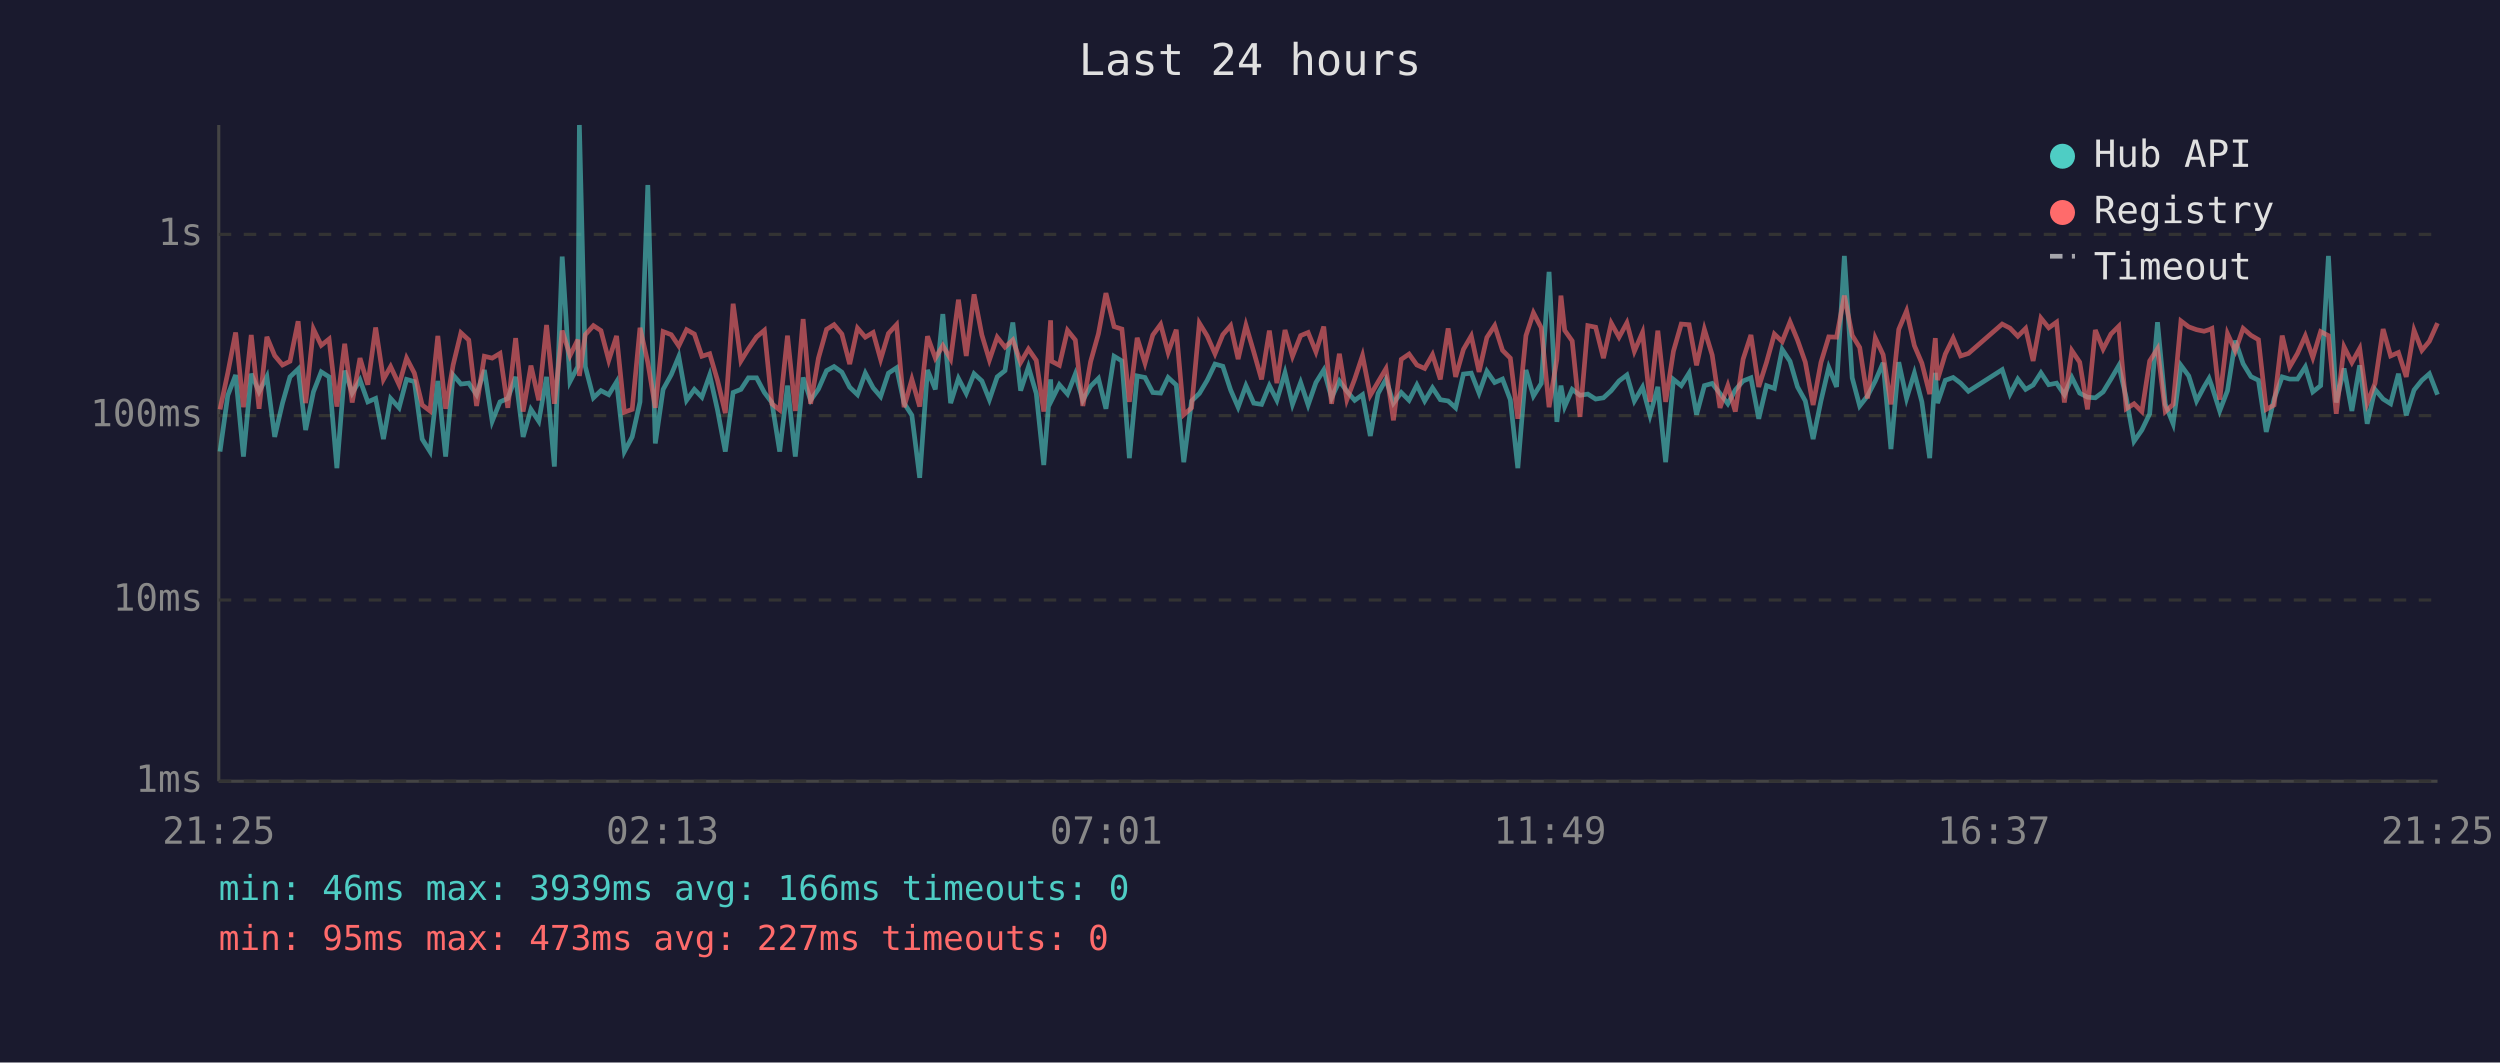
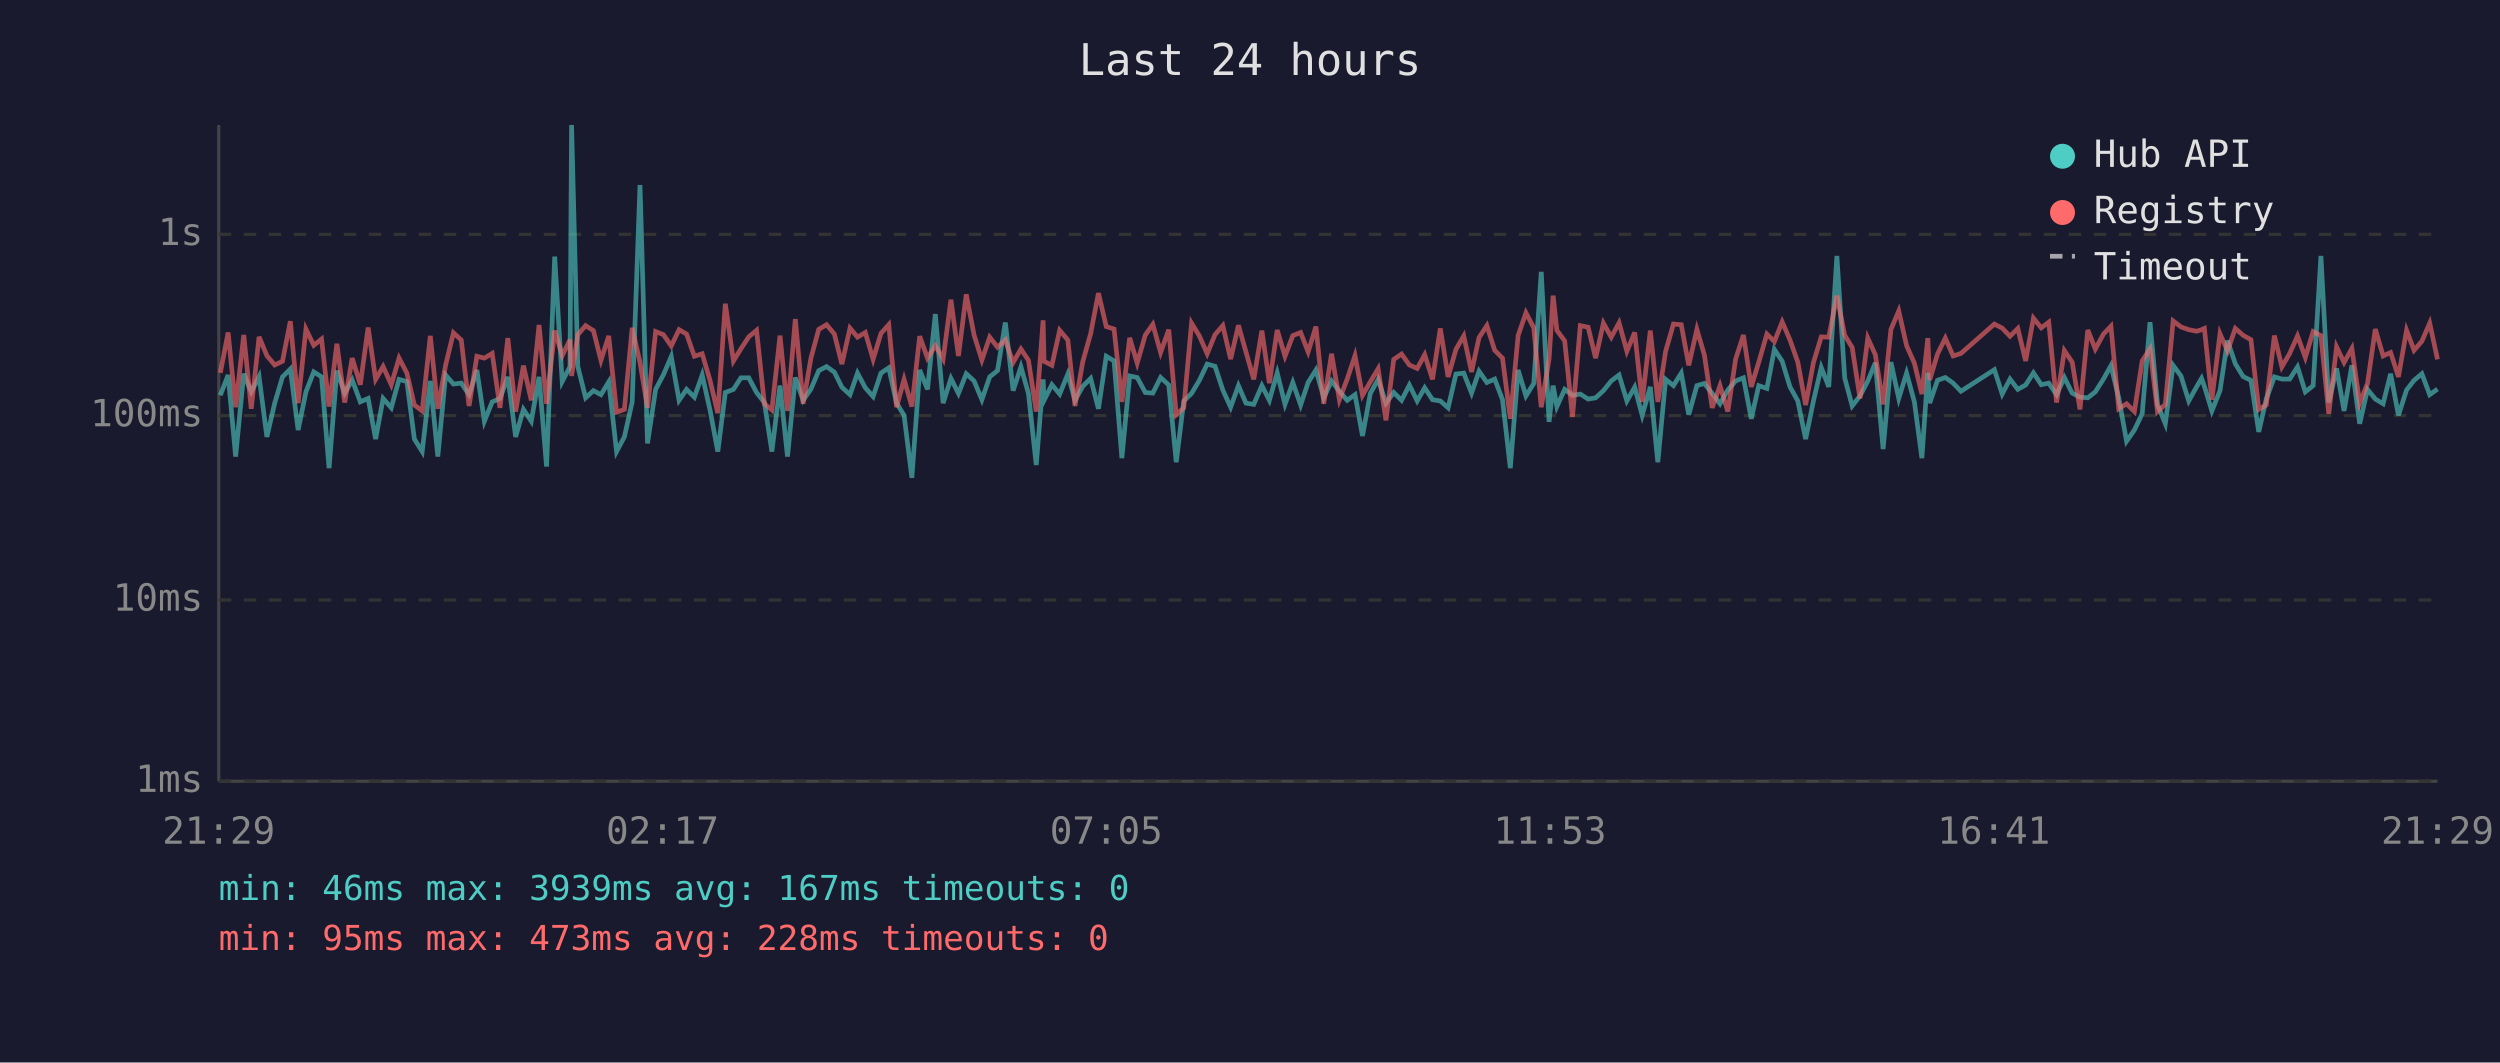
<svg xmlns="http://www.w3.org/2000/svg" viewBox="0 0 800 340" font-family="monospace" font-size="12">
  <rect width="800" height="340" fill="#1a1a2e" />
  <text x="400" y="24" fill="#e0e0e0" font-size="14" text-anchor="middle">Last 24 hours</text>
  <line x1="70" y1="40" x2="70" y2="250" stroke="#444" stroke-width="1" />
  <line x1="70" y1="250" x2="780" y2="250" stroke="#444" stroke-width="1" />
  <line x1="70" y1="250" x2="780" y2="250" stroke="#333" stroke-width="1" stroke-dasharray="4" />
  <text x="65" y="250" fill="#888" text-anchor="end" dominant-baseline="middle">1ms</text>
  <line x1="70" y1="192" x2="780" y2="192" stroke="#333" stroke-width="1" stroke-dasharray="4" />
  <text x="65" y="192" fill="#888" text-anchor="end" dominant-baseline="middle">10ms</text>
  <line x1="70" y1="133" x2="780" y2="133" stroke="#333" stroke-width="1" stroke-dasharray="4" />
  <text x="65" y="133" fill="#888" text-anchor="end" dominant-baseline="middle">100ms</text>
  <line x1="70" y1="75" x2="780" y2="75" stroke="#333" stroke-width="1" stroke-dasharray="4" />
  <text x="65" y="75" fill="#888" text-anchor="end" dominant-baseline="middle">1s</text>
-   <text x="70" y="270" fill="#888" text-anchor="middle">21:25</text>
-   <text x="212" y="270" fill="#888" text-anchor="middle">02:13</text>
-   <text x="354" y="270" fill="#888" text-anchor="middle">07:01</text>
-   <text x="496" y="270" fill="#888" text-anchor="middle">11:49</text>
-   <text x="638" y="270" fill="#888" text-anchor="middle">16:37</text>
-   <text x="780" y="270" fill="#888" text-anchor="middle">21:25</text>
-   <polyline points="70.4,144.5 72.9,126.5 75.4,120.0 77.9,146.1 80.4,119.6 82.9,125.4 85.4,120.5 87.9,139.8 90.4,129.0 92.8,120.6 95.4,118.1 97.8,137.6 100.3,125.4 102.8,119.0 105.3,120.6 107.8,149.8 110.3,118.6 112.7,125.8 115.2,121.6 117.7,128.6 120.2,127.5 122.7,140.5 125.0,127.5 127.7,130.5 130.1,121.4 132.6,122.1 135.1,140.5 137.6,144.5 140.1,121.9 142.6,146.1 145.0,120.0 147.5,122.9 150.0,122.6 152.5,126.3 155.0,118.4 157.5,134.8 160.0,128.6 162.5,127.5 165.0,120.6 167.4,139.8 169.9,131.0 172.4,134.8 174.9,120.6 177.4,149.3 179.9,82.1 182.4,122.1 184.9,117.3 185.4,40.0 187.3,117.3 189.9,127.3 192.3,125.0 194.8,126.3 197.3,122.2 199.8,144.5 202.3,139.8 204.8,128.6 207.3,59.2 209.7,141.9 212.2,124.6 214.8,119.9 217.2,114.1 219.7,128.1 222.2,124.6 224.6,127.1 227.1,120.0 229.6,131.2 232.1,144.5 234.6,125.6 237.1,124.6 239.5,120.9 242.1,120.9 244.6,125.6 247.0,128.8 249.5,144.5 252.0,123.4 254.5,146.1 257.0,120.8 259.4,128.1 261.9,124.5 264.5,118.6 266.9,117.3 269.4,119.1 271.9,123.9 274.4,126.3 276.9,119.4 279.4,124.1 281.8,126.9 284.3,119.4 286.9,117.7 289.3,129.0 291.8,132.9 294.3,152.9 296.8,118.4 299.3,124.6 301.7,100.5 304.2,129.0 306.7,121.1 309.2,125.9 311.7,119.6 314.2,121.9 316.6,127.9 319.1,120.6 321.6,118.6 324.1,103.2 326.6,125.0 329.1,117.4 331.6,125.9 334.0,148.8 336.2,121.4 336.5,128.1 339.0,123.1 341.6,126.1 344.1,119.7 346.5,128.1 349.0,123.6 351.5,121.1 353.9,130.8 356.5,114.0 359.0,115.5 361.4,146.6 363.9,120.3 366.4,120.8 368.9,125.6 371.4,125.8 373.8,120.8 376.4,123.2 378.8,147.9 381.3,128.3 383.8,125.9 386.3,121.7 388.8,116.5 391.3,117.2 393.8,124.8 396.2,130.3 398.7,123.4 401.2,129.0 403.7,129.4 406.2,123.4 408.6,128.1 411.2,119.3 413.6,129.4 416.2,122.4 418.6,129.6 421.1,122.4 423.6,118.4 426.1,127.3 428.6,121.9 431.0,125.2 433.5,128.1 436.0,126.3 438.5,139.5 441.0,125.9 443.5,121.4 445.9,129.0 448.4,125.6 450.9,128.1 453.4,123.2 455.9,128.3 458.4,124.1 460.9,127.9 463.4,128.3 465.8,130.5 468.3,119.7 470.8,119.4 473.3,125.8 475.8,118.8 478.3,122.4 480.8,121.3 483.3,127.9 485.7,149.8 488.3,118.4 490.7,126.7 493.2,122.7 495.7,87.0 498.2,135.0 499.5,123.4 500.7,130.1 503.1,124.6 505.6,126.5 508.1,126.1 510.6,127.7 513.1,127.3 515.6,125.0 518.1,121.9 520.6,120.0 523.0,128.3 525.6,123.9 528.0,132.9 530.5,123.8 533.0,147.9 535.5,121.4 538.0,123.4 540.5,119.4 542.9,132.7 545.4,123.4 547.9,122.7 550.4,125.9 552.9,129.2 555.3,124.8 557.8,121.9 560.3,120.9 562.8,134.0 565.3,123.4 567.8,124.3 570.3,111.8 572.8,115.6 575.2,123.8 577.7,128.3 580.2,140.5 582.7,128.3 585.2,117.6 587.7,123.8 590.2,81.9 592.7,120.9 595.1,129.9 597.6,126.7 600.1,121.9 602.6,116.1 605.1,143.7 607.6,115.9 610.1,127.5 612.6,119.4 615.0,128.6 617.5,146.6 619.3,119.3 620.0,129.0 622.5,121.7 625.0,120.8 627.4,122.6 629.9,125.2 640.7,118.3 643.2,126.1 645.7,121.3 648.2,124.6 650.6,123.2 653.1,119.3 655.6,123.1 658.1,122.6 660.6,126.3 663.0,120.8 665.5,125.8 668.0,127.1 670.5,127.3 673.0,125.4 675.5,121.3 678.0,117.0 680.4,127.3 682.9,141.2 685.4,137.6 687.9,132.4 690.4,103.1 692.9,129.4 695.4,135.6 697.9,116.9 700.4,120.3 702.9,128.3 705.3,123.8 706.9,121.1 707.8,123.6 710.3,131.5 712.8,125.0 715.3,109.0 717.8,116.4 720.3,120.5 722.7,121.7 725.2,138.2 727.7,127.7 730.3,120.6 732.7,121.3 735.2,121.3 737.7,117.4 740.1,125.4 742.6,123.4 745.1,81.9 747.6,128.8 750.1,117.9 752.6,131.5 755.1,116.9 757.5,135.6 760.0,124.6 762.6,127.7 765.0,129.2 767.5,119.6 770.0,132.9 772.5,124.8 775.0,121.7 777.4,119.6 780.0,126.3" fill="none" stroke="#4ecdc4" stroke-width="1.5" opacity="0.6" />
-   <polyline points="70.4,131.0 72.9,119.3 75.4,106.4 77.9,130.3 80.4,107.2 82.9,130.8 85.4,107.8 87.9,113.8 90.4,116.8 92.8,115.6 95.4,102.8 97.8,129.0 100.3,105.3 102.8,110.5 105.3,108.5 107.8,130.1 110.3,110.0 112.7,128.8 115.2,114.6 117.7,123.1 120.2,104.8 122.7,121.4 125.0,117.3 127.7,123.1 130.1,114.6 132.6,119.4 135.1,129.6 137.6,131.5 140.1,107.5 142.6,130.8 145.0,116.8 147.5,106.5 150.0,108.8 152.5,129.9 155.0,114.0 157.5,114.6 160.0,113.1 162.5,130.5 165.0,108.2 167.4,131.7 169.9,117.0 172.4,128.1 174.9,104.0 177.4,129.2 179.9,105.8 182.4,113.8 184.9,108.7 185.4,120.3 187.3,107.1 189.9,104.2 192.3,105.8 194.8,115.3 197.3,107.5 199.8,131.9 202.3,131.0 204.8,104.9 207.3,116.0 209.7,130.5 212.2,106.1 214.8,107.1 217.2,110.7 219.7,105.5 222.2,106.9 224.6,114.0 227.1,113.2 229.6,121.7 232.1,132.2 234.6,97.2 237.1,115.5 239.5,111.6 242.1,107.8 244.6,105.7 247.0,129.2 249.5,131.2 252.0,107.4 254.5,131.5 257.0,102.1 259.4,129.2 261.9,114.6 264.5,105.4 266.9,103.9 269.4,106.9 271.9,116.5 274.4,105.0 276.9,107.9 279.4,106.4 281.8,115.0 284.3,106.7 286.9,103.9 289.3,130.3 291.8,121.4 294.3,130.1 296.8,107.6 299.3,114.6 301.7,110.6 304.2,114.9 306.7,95.9 309.2,113.9 311.7,94.2 314.2,107.2 316.6,115.2 319.1,107.9 321.6,111.1 324.1,108.8 326.6,116.0 329.1,111.7 331.6,115.3 334.0,131.7 336.2,102.5 336.5,115.6 339.0,116.9 341.6,105.7 344.1,108.8 346.5,129.9 349.0,115.7 351.5,106.8 353.9,93.8 356.5,104.5 359.0,105.3 361.4,128.6 363.9,108.1 366.4,116.2 368.9,107.2 371.4,103.8 373.8,112.8 376.4,105.5 378.8,132.7 381.3,130.5 383.8,103.4 386.3,107.5 388.8,113.2 391.3,107.1 393.8,104.2 396.2,114.9 398.7,104.1 401.2,112.6 403.7,121.4 406.2,105.8 408.6,122.6 411.2,105.6 413.6,114.0 416.2,107.4 418.6,106.4 421.1,112.6 423.6,104.5 426.1,129.2 428.6,113.2 431.0,127.9 433.5,121.3 436.0,113.8 438.5,126.5 441.0,122.2 443.5,118.0 445.9,134.5 448.4,115.0 450.9,113.3 453.4,116.8 455.9,117.9 458.4,113.5 460.9,121.4 463.4,105.1 465.8,120.6 468.3,111.8 470.8,107.5 473.3,119.0 475.8,108.0 478.3,104.2 480.8,112.1 483.3,114.6 485.7,134.0 488.3,107.4 490.7,100.1 493.2,104.9 495.7,130.3 498.2,114.9 499.5,94.6 500.7,105.7 503.1,109.1 505.6,133.4 508.1,104.2 510.6,104.7 513.1,114.6 515.6,103.4 518.1,107.9 520.6,103.3 523.0,112.4 525.6,106.4 528.0,128.6 530.5,105.8 533.0,128.6 535.5,112.4 538.0,103.7 540.5,103.9 542.9,116.9 545.4,105.4 547.9,113.6 550.4,130.5 552.9,123.4 555.3,131.7 557.8,114.9 560.3,107.2 562.8,123.8 565.3,115.9 567.8,106.9 570.3,109.3 572.8,103.0 575.2,108.8 577.7,115.9 580.2,129.6 582.7,116.0 585.2,107.8 587.7,107.9 590.2,94.6 592.7,107.3 595.1,111.2 597.6,127.5 600.1,108.2 602.6,113.5 605.1,129.4 607.6,105.4 610.1,99.5 612.6,110.6 615.0,116.2 617.5,126.1 619.3,108.2 620.0,121.6 622.5,113.3 625.0,108.2 627.4,113.9 629.9,113.1 640.7,103.7 643.2,105.0 645.7,107.6 648.2,105.1 650.6,115.5 653.1,101.8 655.6,104.9 658.1,103.1 660.6,128.8 663.0,112.2 665.5,115.9 668.0,131.0 670.5,105.6 673.0,111.7 675.5,106.9 678.0,104.4 680.4,130.8 682.9,129.2 685.4,131.7 687.9,115.5 690.4,111.6 692.9,131.7 695.4,129.4 697.9,102.7 700.4,104.6 702.9,105.5 705.3,106.0 706.9,105.5 707.8,105.1 710.3,127.9 712.8,106.8 715.3,112.3 717.8,105.1 720.3,107.3 722.7,108.7 725.2,131.0 727.7,129.6 730.3,107.4 732.7,117.4 735.2,113.1 737.7,107.5 740.1,114.4 742.6,106.1 745.1,107.4 747.6,132.4 750.1,111.0 752.6,116.0 755.1,111.5 757.5,129.0 760.0,122.7 762.6,105.3 765.0,113.9 767.5,112.8 770.0,120.6 772.5,105.7 775.0,112.1 777.4,109.2 780.0,103.4" fill="none" stroke="#ff6b6b" stroke-width="1.5" opacity="0.6" />
+   <text x="70" y="270" fill="#888" text-anchor="middle">21:29</text>
+   <text x="212" y="270" fill="#888" text-anchor="middle">02:17</text>
+   <text x="354" y="270" fill="#888" text-anchor="middle">07:05</text>
+   <text x="496" y="270" fill="#888" text-anchor="middle">11:53</text>
+   <text x="638" y="270" fill="#888" text-anchor="middle">16:41</text>
+   <text x="780" y="270" fill="#888" text-anchor="middle">21:29</text>
+   <polyline points="70.5,126.5 73.0,120.0 75.4,146.1 78.0,119.6 80.4,125.4 82.9,120.5 85.4,139.8 87.9,129.0 90.4,120.6 92.9,118.1 95.4,137.6 97.9,125.4 100.4,119.0 102.9,120.6 105.3,149.8 107.8,118.6 110.3,125.8 112.7,121.6 115.3,128.6 117.8,127.5 120.2,140.5 122.6,127.5 125.2,130.5 127.7,121.4 130.2,122.1 132.6,140.5 135.1,144.5 137.7,121.9 140.1,146.1 142.6,120.0 145.1,122.9 147.6,122.6 150.1,126.3 152.6,118.4 155.0,134.8 157.5,128.6 160.0,127.5 162.5,120.6 165.0,139.8 167.5,131.0 170.0,134.8 172.5,120.6 174.9,149.3 177.5,82.1 179.9,122.1 182.4,117.3 182.9,40.0 184.9,117.3 187.4,127.3 189.9,125.0 192.3,126.3 194.8,122.2 197.3,144.5 199.8,139.8 202.3,128.6 204.8,59.2 207.2,141.9 209.8,124.6 212.3,119.9 214.8,114.1 217.3,128.1 219.7,124.6 222.2,127.1 224.7,120.0 227.2,131.2 229.7,144.5 232.1,125.6 234.7,124.6 237.1,120.9 239.6,120.9 242.1,125.6 244.6,128.8 247.0,144.5 249.6,123.4 252.0,146.1 254.5,120.8 257.0,128.1 259.5,124.5 262.0,118.6 264.5,117.3 267.0,119.1 269.4,123.9 272.0,126.3 274.4,119.4 276.9,124.1 279.4,126.9 281.9,119.4 284.4,117.7 286.9,129.0 289.3,132.9 291.8,152.9 294.3,118.4 296.8,124.6 299.3,100.5 301.8,129.0 304.3,121.1 306.7,125.9 309.2,119.6 311.7,121.9 314.2,127.9 316.7,120.6 319.2,118.6 321.7,103.2 324.2,125.0 326.7,117.4 329.1,125.9 331.6,148.8 333.8,121.4 334.1,128.1 336.6,123.1 339.1,126.1 341.7,119.7 344.0,128.1 346.5,123.6 349.0,121.1 351.5,130.8 354.0,114.0 356.5,115.5 359.0,146.6 361.5,120.3 363.9,120.8 366.5,125.6 368.9,125.8 371.4,120.8 374.0,123.2 376.4,147.9 378.8,128.3 381.3,125.9 383.8,121.7 386.3,116.5 388.8,117.2 391.3,124.8 393.8,130.3 396.3,123.4 398.7,129.0 401.2,129.4 403.8,123.4 406.2,128.1 408.7,119.3 411.2,129.4 413.7,122.4 416.2,129.6 418.6,122.4 421.1,118.4 423.6,127.3 426.1,121.9 428.6,125.2 431.1,128.1 433.6,126.3 436.0,139.5 438.5,125.9 441.0,121.4 443.5,129.0 446.0,125.6 448.5,128.1 451.0,123.2 453.5,128.3 455.9,124.1 458.4,127.9 460.9,128.3 463.4,130.5 465.9,119.7 468.4,119.4 470.9,125.8 473.3,118.8 475.8,122.4 478.3,121.3 480.8,127.9 483.3,149.8 485.8,118.4 488.3,126.7 490.8,122.7 493.2,87.0 495.7,135.0 497.0,123.4 498.2,130.1 500.7,124.6 503.2,126.5 505.7,126.1 508.2,127.7 510.6,127.3 513.1,125.0 515.6,121.9 518.1,120.0 520.6,128.3 523.1,123.9 525.5,132.9 528.1,123.8 530.5,147.9 533.0,121.4 535.5,123.4 538.0,119.4 540.4,132.7 543.0,123.4 545.4,122.7 547.9,125.9 550.4,129.2 552.9,124.8 555.4,121.9 557.9,120.9 560.4,134.0 562.8,123.4 565.4,124.3 567.8,111.8 570.3,115.6 572.8,123.8 575.3,128.3 577.8,140.5 580.3,128.3 582.8,117.6 585.2,123.8 587.8,81.9 590.3,120.9 592.7,129.9 595.2,126.7 597.7,121.9 600.1,116.1 602.6,143.7 605.1,115.9 607.6,127.5 610.1,119.4 612.6,128.6 615.0,146.6 616.9,119.3 617.5,129.0 620.0,121.7 622.5,120.8 625.0,122.6 627.5,125.2 638.2,118.3 640.7,126.1 643.2,121.3 645.7,124.6 648.2,123.2 650.7,119.3 653.2,123.1 655.6,122.6 658.1,126.3 660.6,120.8 663.1,125.8 665.6,127.1 668.1,127.3 670.5,125.4 673.1,121.3 675.5,117.0 678.0,127.3 680.5,141.2 683.0,137.6 685.5,132.4 688.0,103.1 690.4,129.4 692.9,135.6 695.4,116.9 697.9,120.3 700.4,128.3 702.9,123.8 704.5,121.1 705.4,123.6 707.8,131.5 710.4,125.0 712.8,109.0 715.3,116.4 717.8,120.5 720.3,121.7 722.8,138.2 725.2,127.7 727.8,120.6 730.2,121.3 732.7,121.3 735.2,117.4 737.7,125.4 740.2,123.4 742.7,81.9 745.2,128.8 747.7,117.9 750.1,131.5 752.6,116.9 755.1,135.6 757.6,124.6 760.1,127.7 762.6,129.2 765.0,119.6 767.5,132.9 770.1,124.8 772.5,121.7 775.0,119.6 777.5,126.3 780.0,124.5" fill="none" stroke="#4ecdc4" stroke-width="1.5" opacity="0.6" />
+   <polyline points="70.5,119.3 73.0,106.4 75.4,130.3 78.0,107.2 80.4,130.8 82.9,107.8 85.4,113.8 87.9,116.8 90.4,115.6 92.9,102.8 95.4,129.0 97.9,105.3 100.4,110.5 102.9,108.5 105.3,130.1 107.8,110.0 110.3,128.8 112.7,114.6 115.3,123.1 117.8,104.8 120.2,121.4 122.6,117.3 125.2,123.1 127.7,114.6 130.2,119.4 132.6,129.6 135.1,131.5 137.7,107.5 140.1,130.8 142.6,116.8 145.1,106.5 147.6,108.8 150.1,129.9 152.6,114.0 155.0,114.6 157.5,113.1 160.0,130.5 162.5,108.2 165.0,131.7 167.5,117.0 170.0,128.1 172.5,104.0 174.9,129.2 177.5,105.8 179.9,113.8 182.4,108.7 182.9,120.3 184.9,107.1 187.4,104.2 189.9,105.8 192.3,115.3 194.8,107.5 197.3,131.9 199.8,131.0 202.3,104.9 204.8,116.0 207.2,130.5 209.8,106.1 212.3,107.1 214.8,110.7 217.3,105.5 219.7,106.9 222.2,114.0 224.7,113.2 227.2,121.7 229.7,132.2 232.1,97.2 234.7,115.5 237.1,111.6 239.6,107.8 242.1,105.7 244.6,129.2 247.0,131.2 249.6,107.4 252.0,131.5 254.5,102.1 257.0,129.2 259.5,114.6 262.0,105.4 264.5,103.9 267.0,106.9 269.4,116.5 272.0,105.0 274.4,107.9 276.9,106.4 279.4,115.0 281.9,106.7 284.4,103.9 286.9,130.3 289.3,121.4 291.8,130.1 294.3,107.6 296.8,114.6 299.3,110.6 301.8,114.9 304.3,95.9 306.7,113.9 309.2,94.2 311.7,107.2 314.2,115.2 316.7,107.9 319.2,111.1 321.7,108.8 324.2,116.0 326.7,111.7 329.1,115.3 331.6,131.7 333.8,102.5 334.1,115.6 336.6,116.9 339.1,105.7 341.7,108.8 344.0,129.9 346.5,115.7 349.0,106.8 351.5,93.8 354.0,104.5 356.5,105.3 359.0,128.6 361.5,108.1 363.9,116.2 366.5,107.2 368.9,103.8 371.4,112.8 374.0,105.5 376.4,132.7 378.8,130.5 381.3,103.4 383.8,107.5 386.3,113.2 388.8,107.1 391.3,104.2 393.8,114.9 396.3,104.1 398.7,112.6 401.2,121.4 403.8,105.8 406.2,122.6 408.7,105.6 411.2,114.0 413.7,107.4 416.2,106.4 418.6,112.6 421.1,104.5 423.6,129.2 426.1,113.2 428.6,127.9 431.1,121.3 433.6,113.8 436.0,126.5 438.5,122.2 441.0,118.0 443.5,134.5 446.0,115.0 448.5,113.3 451.0,116.8 453.5,117.9 455.9,113.5 458.4,121.4 460.9,105.1 463.4,120.6 465.9,111.8 468.4,107.5 470.9,119.0 473.3,108.0 475.8,104.2 478.3,112.1 480.8,114.6 483.3,134.0 485.8,107.4 488.3,100.1 490.8,104.9 493.2,130.3 495.7,114.9 497.0,94.6 498.2,105.7 500.7,109.1 503.2,133.4 505.7,104.2 508.2,104.7 510.6,114.6 513.1,103.4 515.6,107.9 518.1,103.3 520.6,112.4 523.1,106.4 525.5,128.6 528.1,105.8 530.5,128.6 533.0,112.4 535.5,103.7 538.0,103.9 540.4,116.9 543.0,105.4 545.4,113.6 547.9,130.5 550.4,123.4 552.9,131.7 555.4,114.9 557.9,107.2 560.4,123.8 562.8,115.9 565.4,106.9 567.8,109.3 570.3,103.0 572.8,108.8 575.3,115.9 577.8,129.6 580.3,116.0 582.8,107.8 585.2,107.9 587.8,94.6 590.3,107.3 592.7,111.2 595.2,127.5 597.7,108.2 600.1,113.5 602.6,129.4 605.1,105.4 607.6,99.5 610.1,110.6 612.6,116.2 615.0,126.1 616.9,108.2 617.5,121.6 620.0,113.3 622.5,108.2 625.0,113.9 627.5,113.1 638.2,103.7 640.7,105.0 643.2,107.6 645.7,105.1 648.2,115.5 650.7,101.8 653.2,104.9 655.6,103.1 658.1,128.8 660.6,112.2 663.1,115.9 665.6,131.0 668.1,105.6 670.5,111.7 673.1,106.9 675.5,104.4 678.0,130.8 680.5,129.2 683.0,131.7 685.5,115.5 688.0,111.6 690.4,131.7 692.9,129.4 695.4,102.7 697.9,104.6 700.4,105.5 702.9,106.0 704.5,105.5 705.4,105.1 707.8,127.9 710.4,106.8 712.8,112.3 715.3,105.1 717.8,107.3 720.3,108.7 722.8,131.0 725.2,129.6 727.8,107.4 730.2,117.4 732.7,113.1 735.2,107.5 737.7,114.4 740.2,106.1 742.7,107.4 745.2,132.4 747.7,111.0 750.1,116.0 752.6,111.5 755.1,129.0 757.6,122.7 760.1,105.3 762.6,113.9 765.0,112.8 767.5,120.6 770.1,105.7 772.5,112.1 775.0,109.2 777.5,103.4 780.0,115.0" fill="none" stroke="#ff6b6b" stroke-width="1.5" opacity="0.6" />
  <circle cx="660" cy="50" r="4" fill="#4ecdc4" />
  <text x="670" y="50" fill="#e0e0e0" dominant-baseline="middle">Hub API</text>
  <circle cx="660" cy="68" r="4" fill="#ff6b6b" />
  <text x="670" y="68" fill="#e0e0e0" dominant-baseline="middle">Registry</text>
  <line x1="656" y1="82" x2="664" y2="82" stroke="#e0e0e0" stroke-width="1.5" stroke-dasharray="4,3" opacity="0.7" />
  <text x="670" y="86" fill="#e0e0e0" dominant-baseline="middle">Timeout</text>
-   <text x="70" y="288" fill="#4ecdc4" font-size="11">min: 46ms  max: 3939ms  avg: 166ms  timeouts: 0</text>
-   <text x="70" y="304" fill="#ff6b6b" font-size="11">min: 95ms  max: 473ms  avg: 227ms  timeouts: 0</text>
+   <text x="70" y="288" fill="#4ecdc4" font-size="11">min: 46ms  max: 3939ms  avg: 167ms  timeouts: 0</text>
+   <text x="70" y="304" fill="#ff6b6b" font-size="11">min: 95ms  max: 473ms  avg: 228ms  timeouts: 0</text>
</svg>
